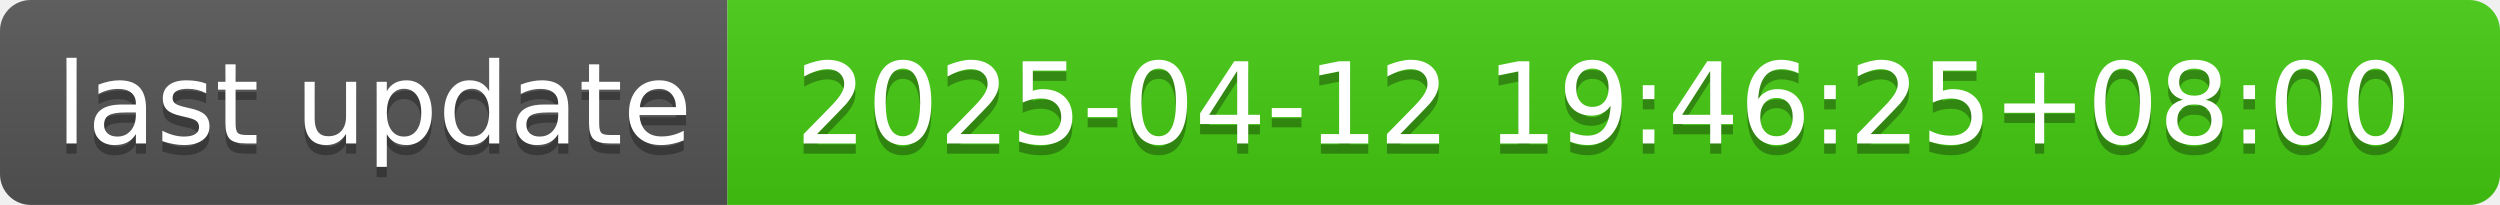
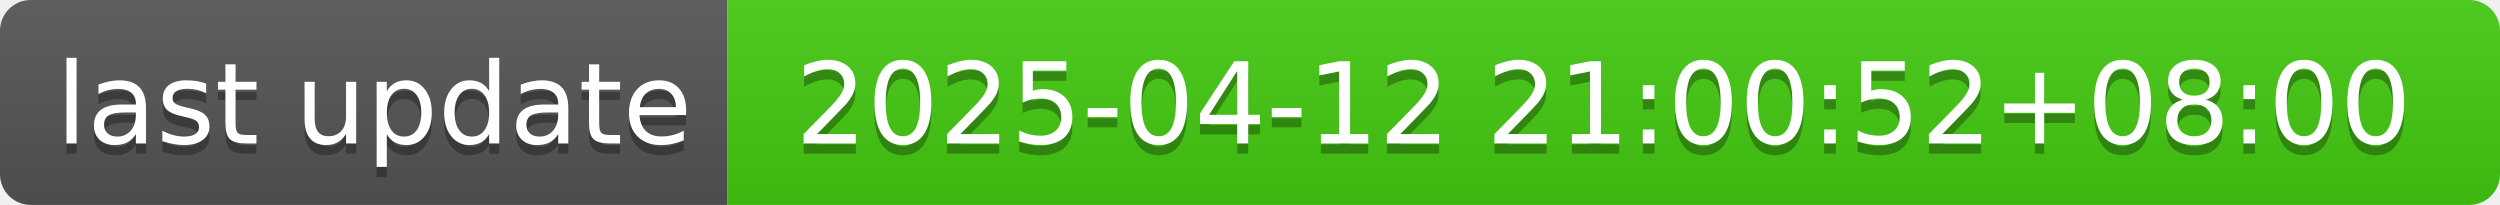
- <svg xmlns="http://www.w3.org/2000/svg" width="244" height="20" role="img" aria-label="last update: 2025-04-12 19:46:25+08:00">
+ <svg xmlns="http://www.w3.org/2000/svg" width="244" height="20" role="img" aria-label="last update: 2025-04-12 21:00:52+08:00">
  <linearGradient id="s" x2="0" y2="100%">
    <stop offset="0" stop-color="#bbb" stop-opacity=".1" />
    <stop offset="1" stop-opacity=".1" />
  </linearGradient>
  <clipPath id="r">
    <rect width="244" height="20" rx="3" fill="#fff" />
  </clipPath>
  <g clip-path="url(#r)">
    <rect width="71" height="20" fill="#555" />
    <rect x="71" width="173" height="20" fill="#4c1" />
    <rect width="244" height="20" fill="url(#s)" />
  </g>
  <g fill="#fff" text-anchor="middle" font-family="Verdana,Geneva,DejaVu Sans,sans-serif" text-rendering="geometricPrecision" font-size="110">
    <text aria-hidden="true" x="365" y="150" fill="#010101" fill-opacity=".3" transform="scale(.1)" textLength="610">last update</text>
    <text x="365" y="140" transform="scale(.1)" fill="#fff" textLength="610">last update</text>
-     <text aria-hidden="true" x="1565" y="150" fill="#010101" fill-opacity=".3" transform="scale(.1)" textLength="1630">2025-04-12 19:46:25+08:00</text>
-     <text x="1565" y="140" transform="scale(.1)" fill="#fff" textLength="1630">2025-04-12 19:46:25+08:00</text>
+     <text aria-hidden="true" x="1565" y="150" fill="#010101" fill-opacity=".3" transform="scale(.1)" textLength="1630">2025-04-12 21:00:52+08:00</text>
+     <text x="1565" y="140" transform="scale(.1)" fill="#fff" textLength="1630">2025-04-12 21:00:52+08:00</text>
  </g>
</svg>
